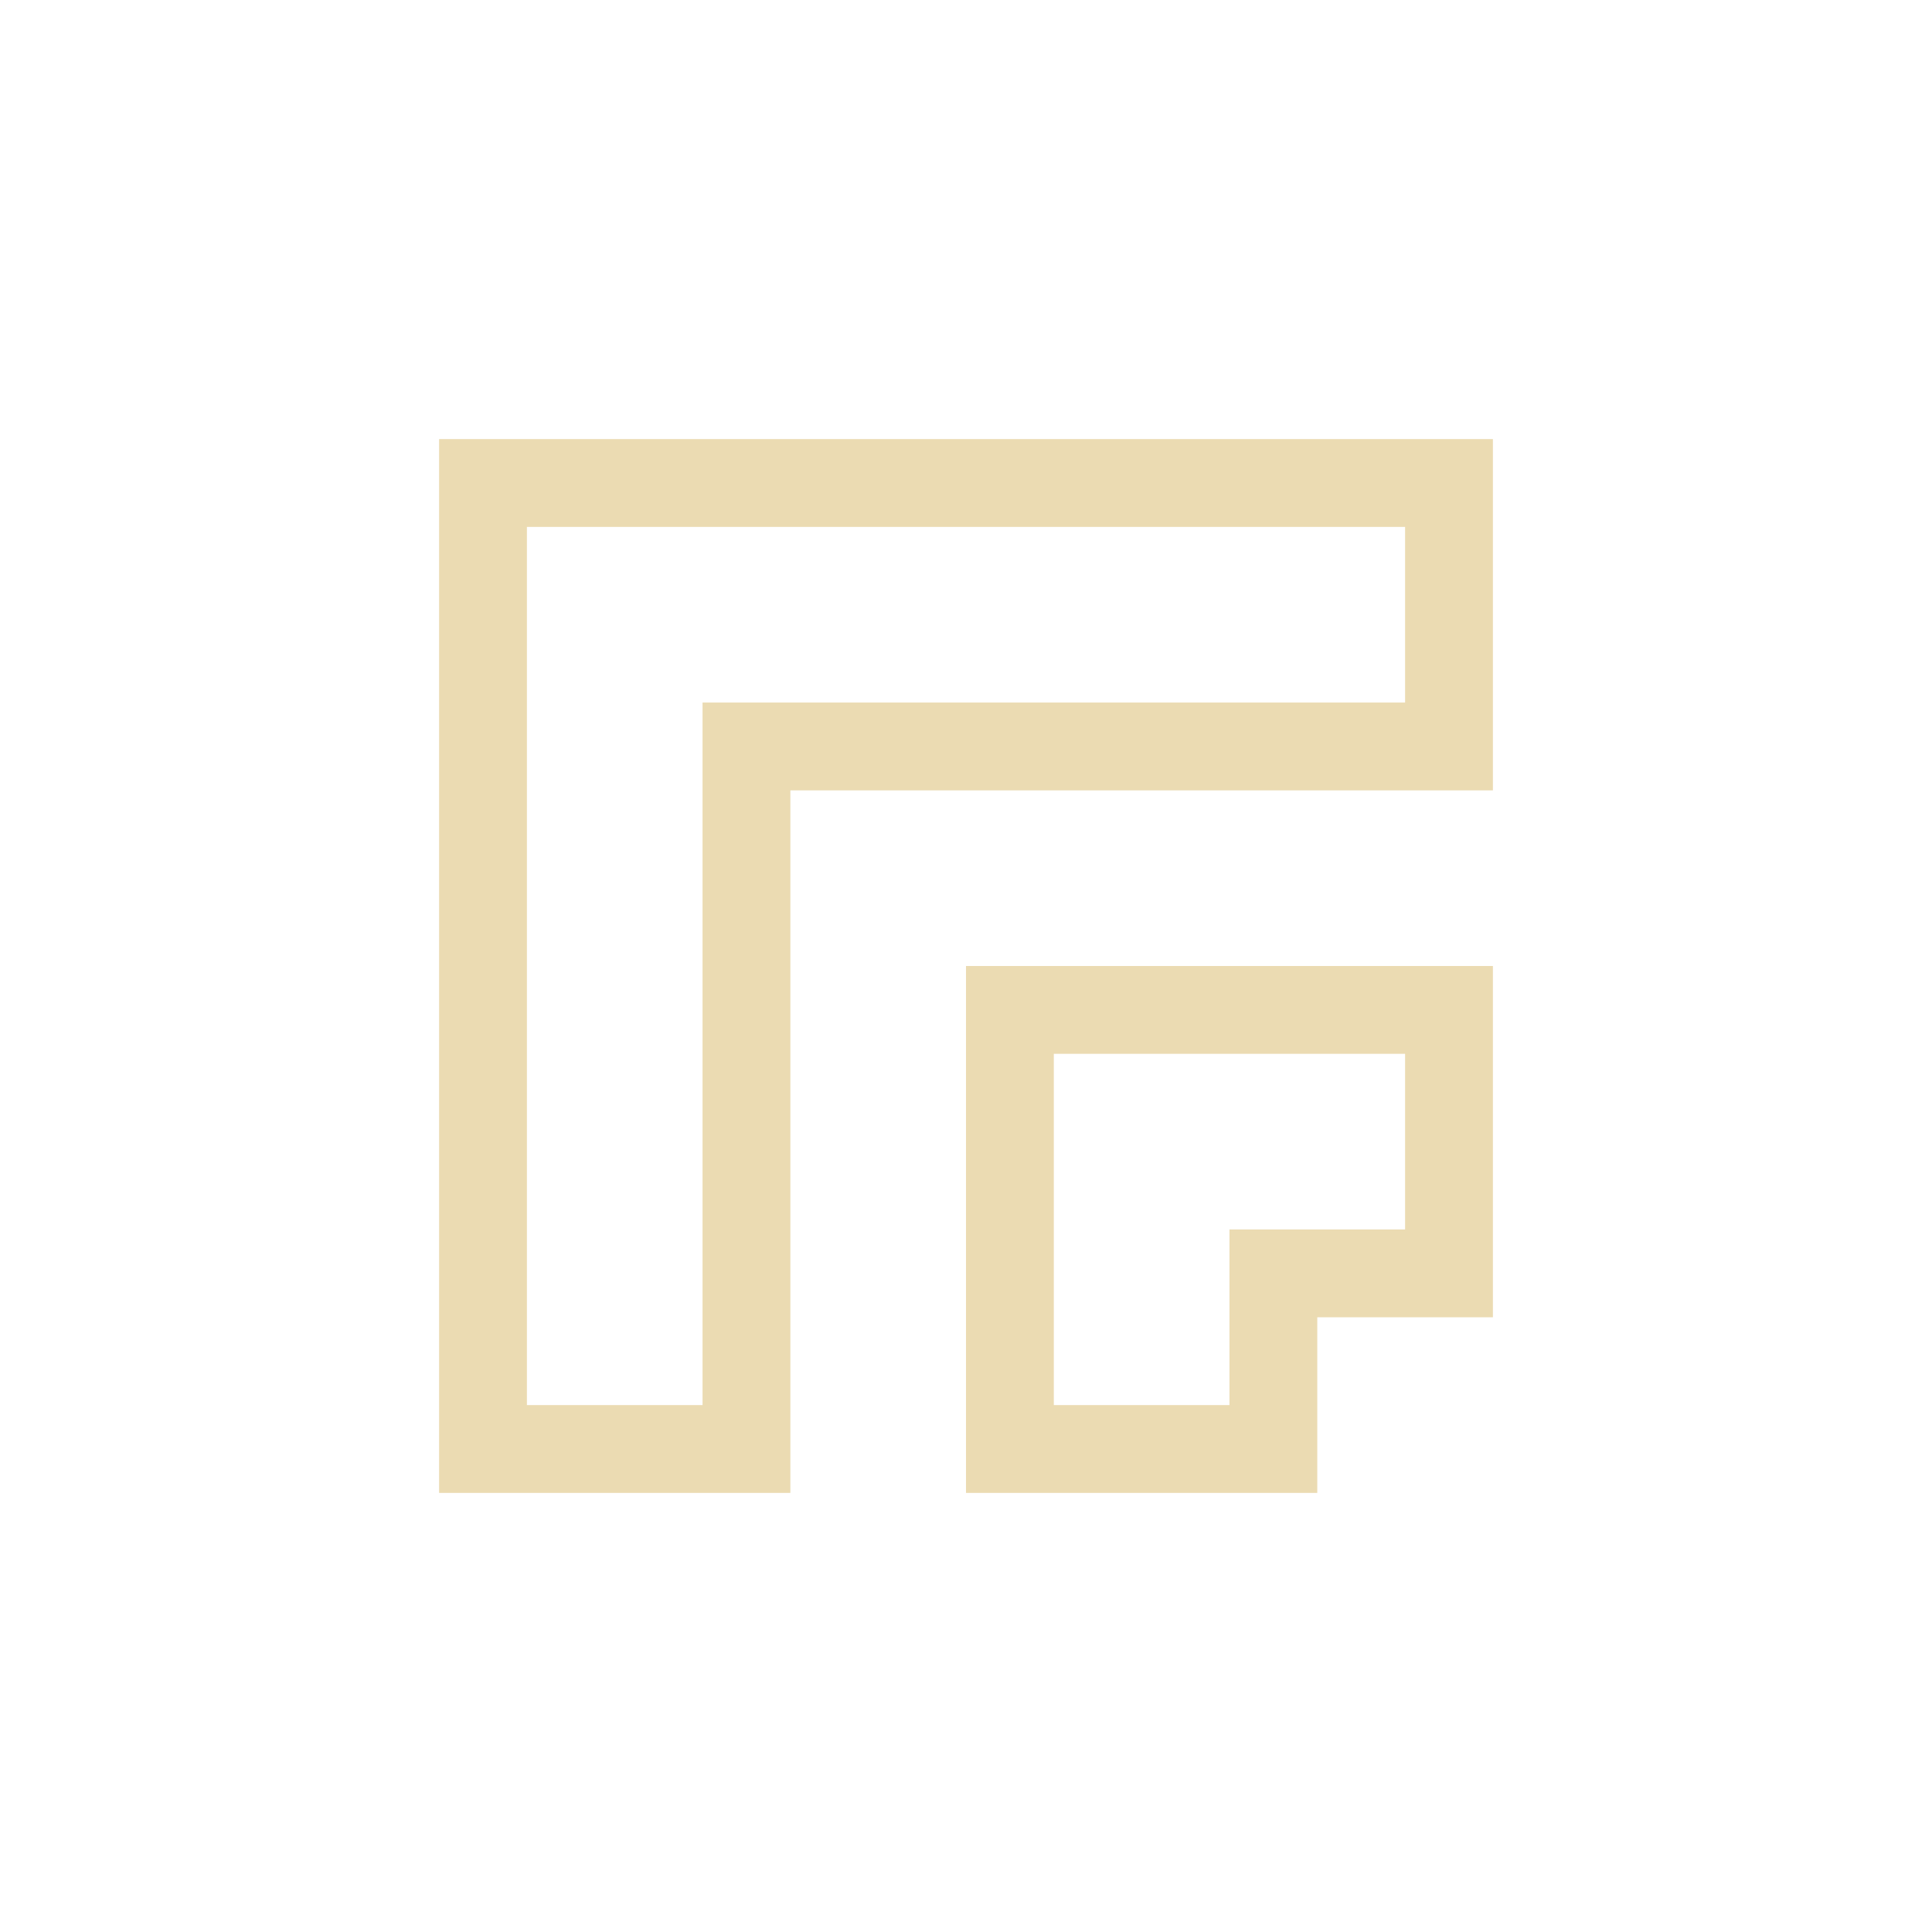
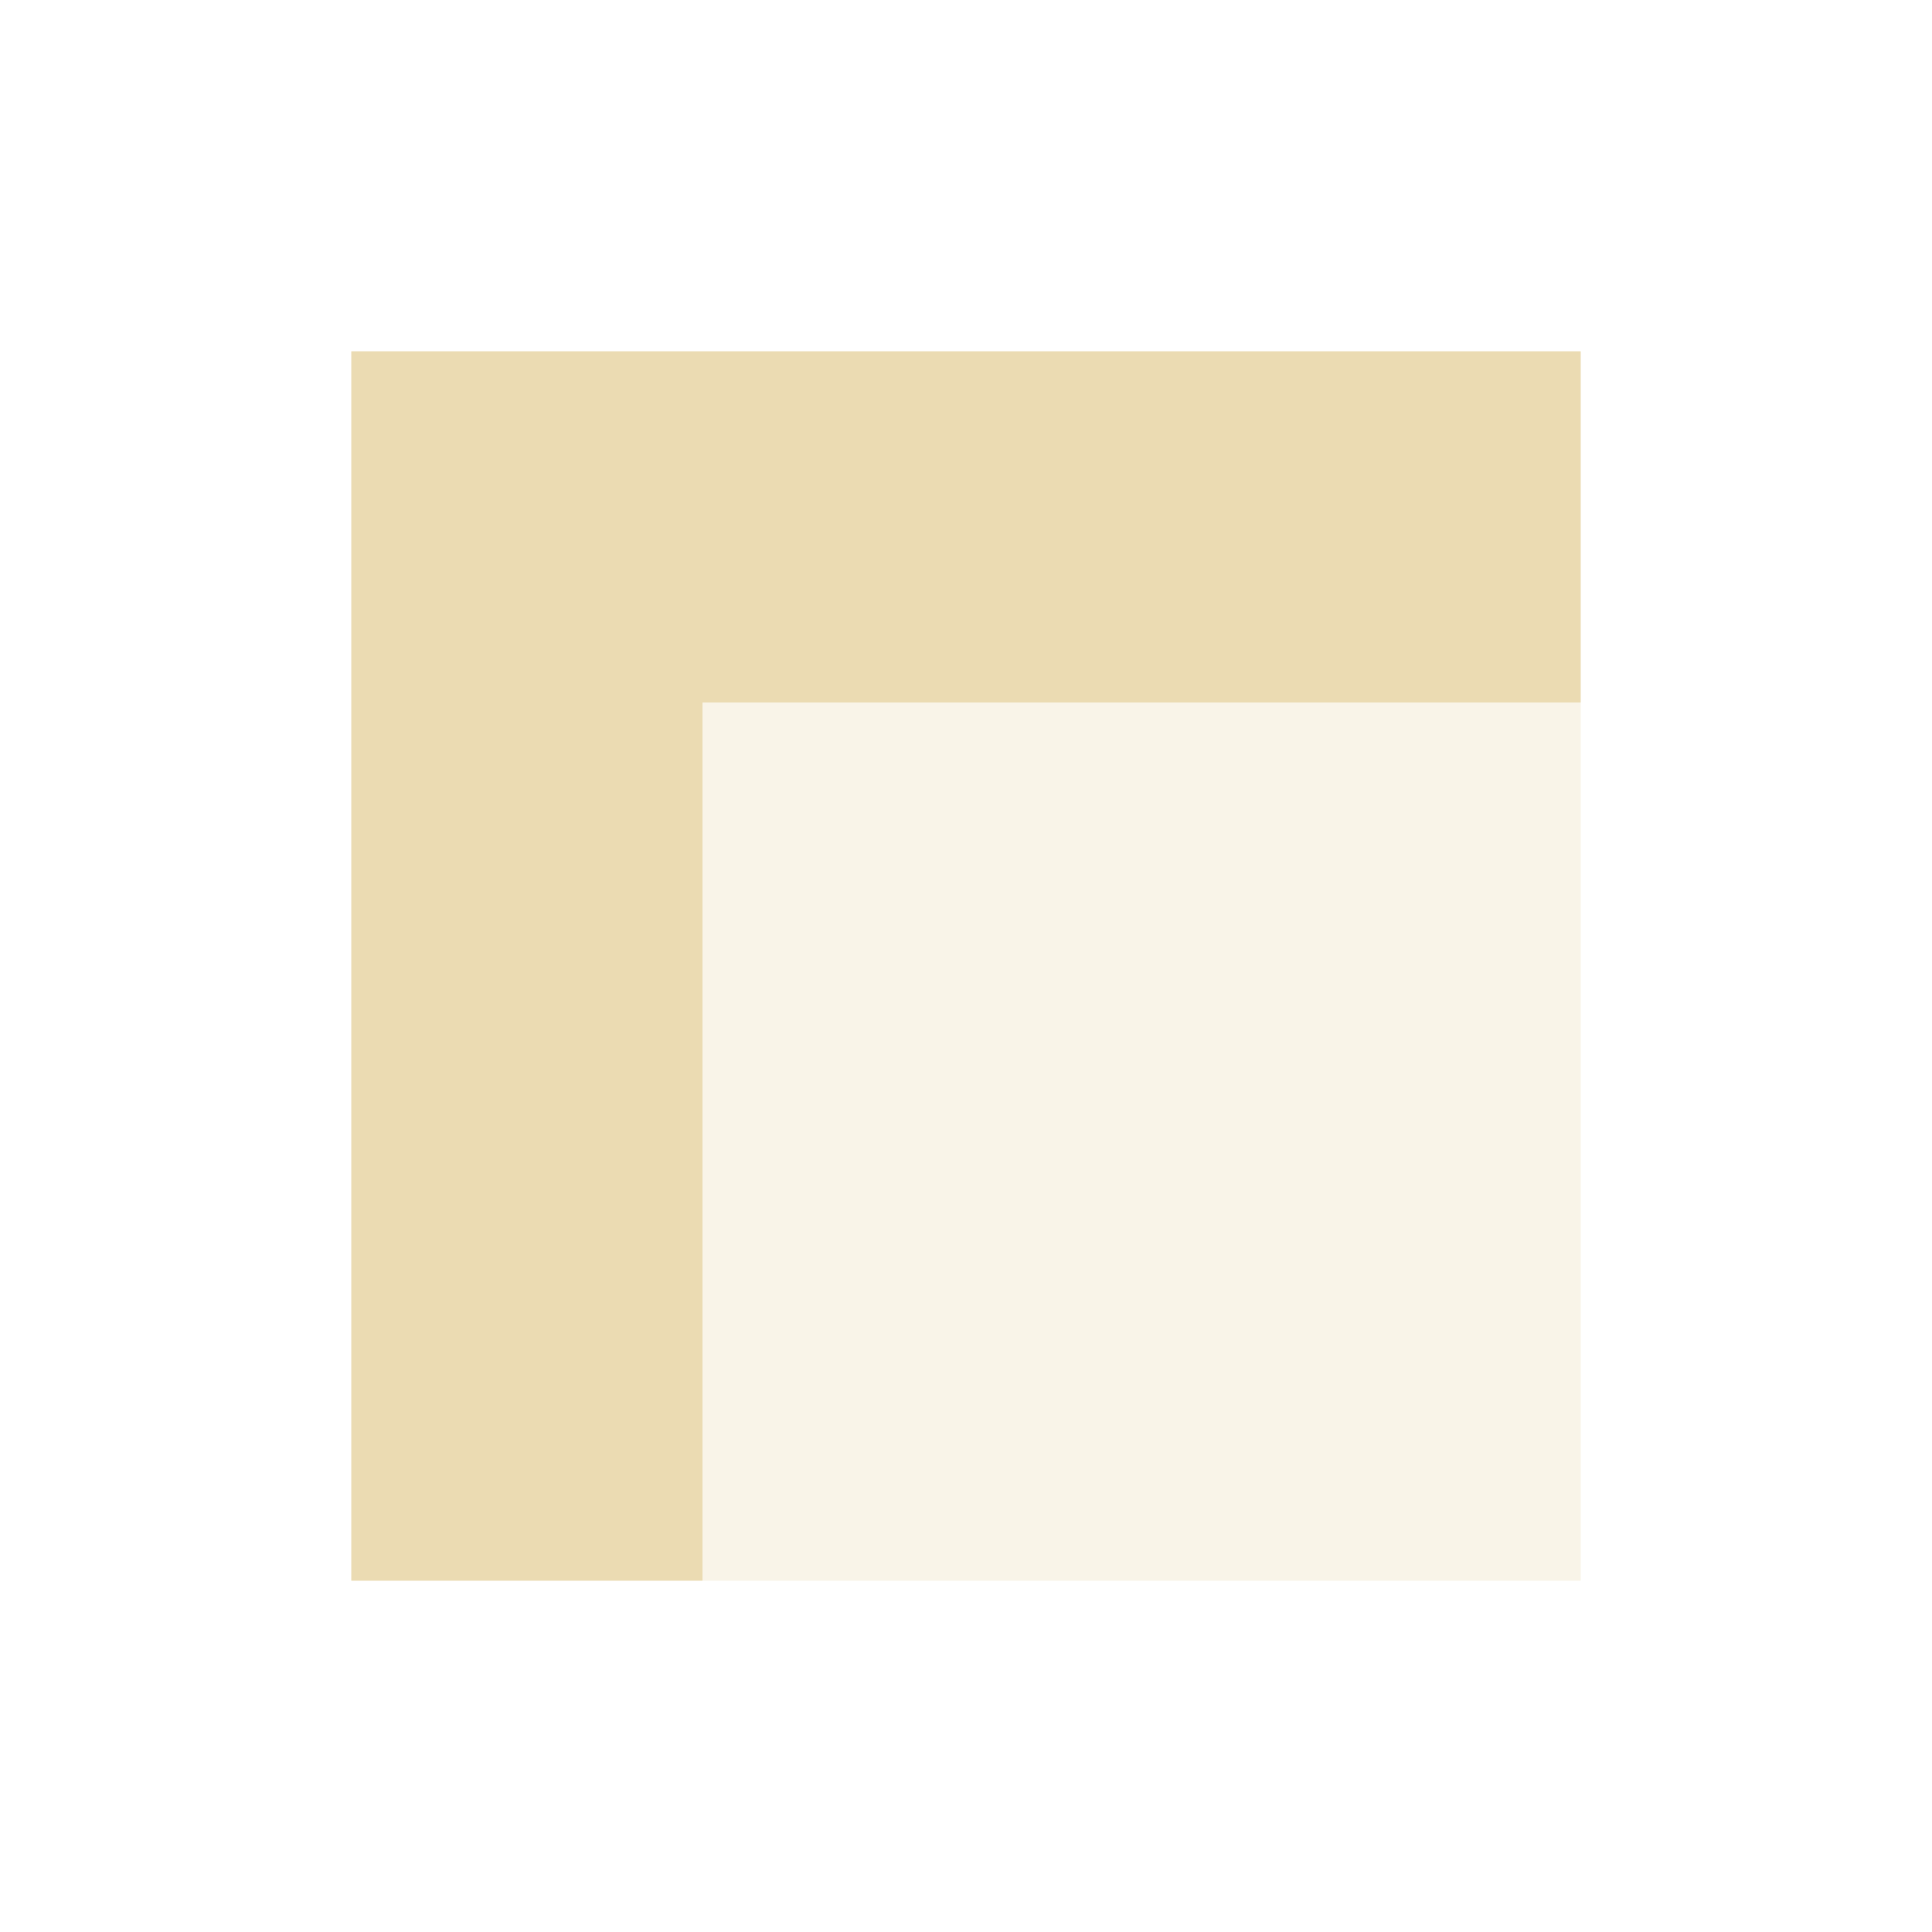
- <svg xmlns="http://www.w3.org/2000/svg" width="22" height="22" viewBox="0 0 22 22">
+ <svg xmlns="http://www.w3.org/2000/svg" width="22" height="22" version="1.1">
  <defs>
-     <style id="current-color-scheme" type="text/css">
-    .ColorScheme-Text { color:#ebdbb2; } .ColorScheme-Highlight { color:#458588; }
-   </style>
+     <style type="text/css">.ColorScheme-Text { color:#ebdbb2; } .ColorScheme-Highlight { color:#458588; }</style>
  </defs>
-   <path style="fill:currentColor" class="ColorScheme-Text" d="M 2 2 L 2 14 L 6 14 L 6 6 L 14 6 L 14 2 L 2 2 z M 3 3 L 13 3 L 13 5 L 5 5 L 5 13 L 3 13 L 3 3 z M 8 8 L 8 14 L 12 14 L 12 12 L 14 12 L 14 8 L 8 8 z M 9 9 L 13 9 L 13 11 L 11 11 L 11 13 L 9 13 L 9 9 z" transform="translate(3 3)" />
+   <path class="ColorScheme-Text" d="m4 4v14h4v-10h10v-4z" fill="currentColor" />
+   <path class="ColorScheme-Text" d="m8 8h10v10h-10z" fill="currentColor" opacity=".3" />
</svg>
